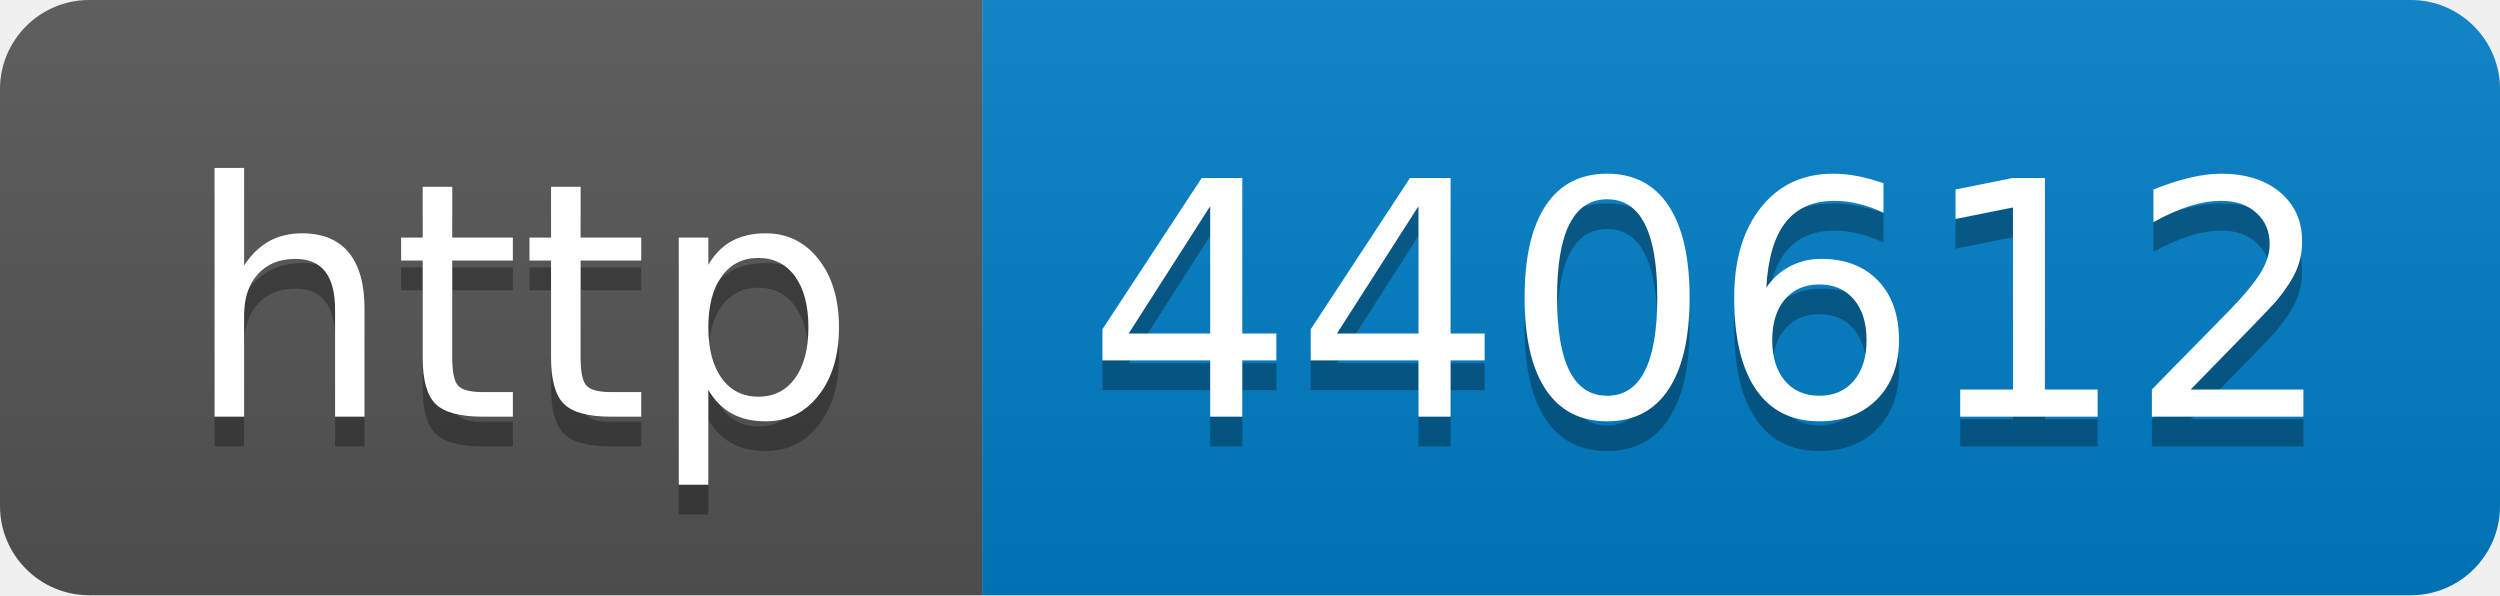
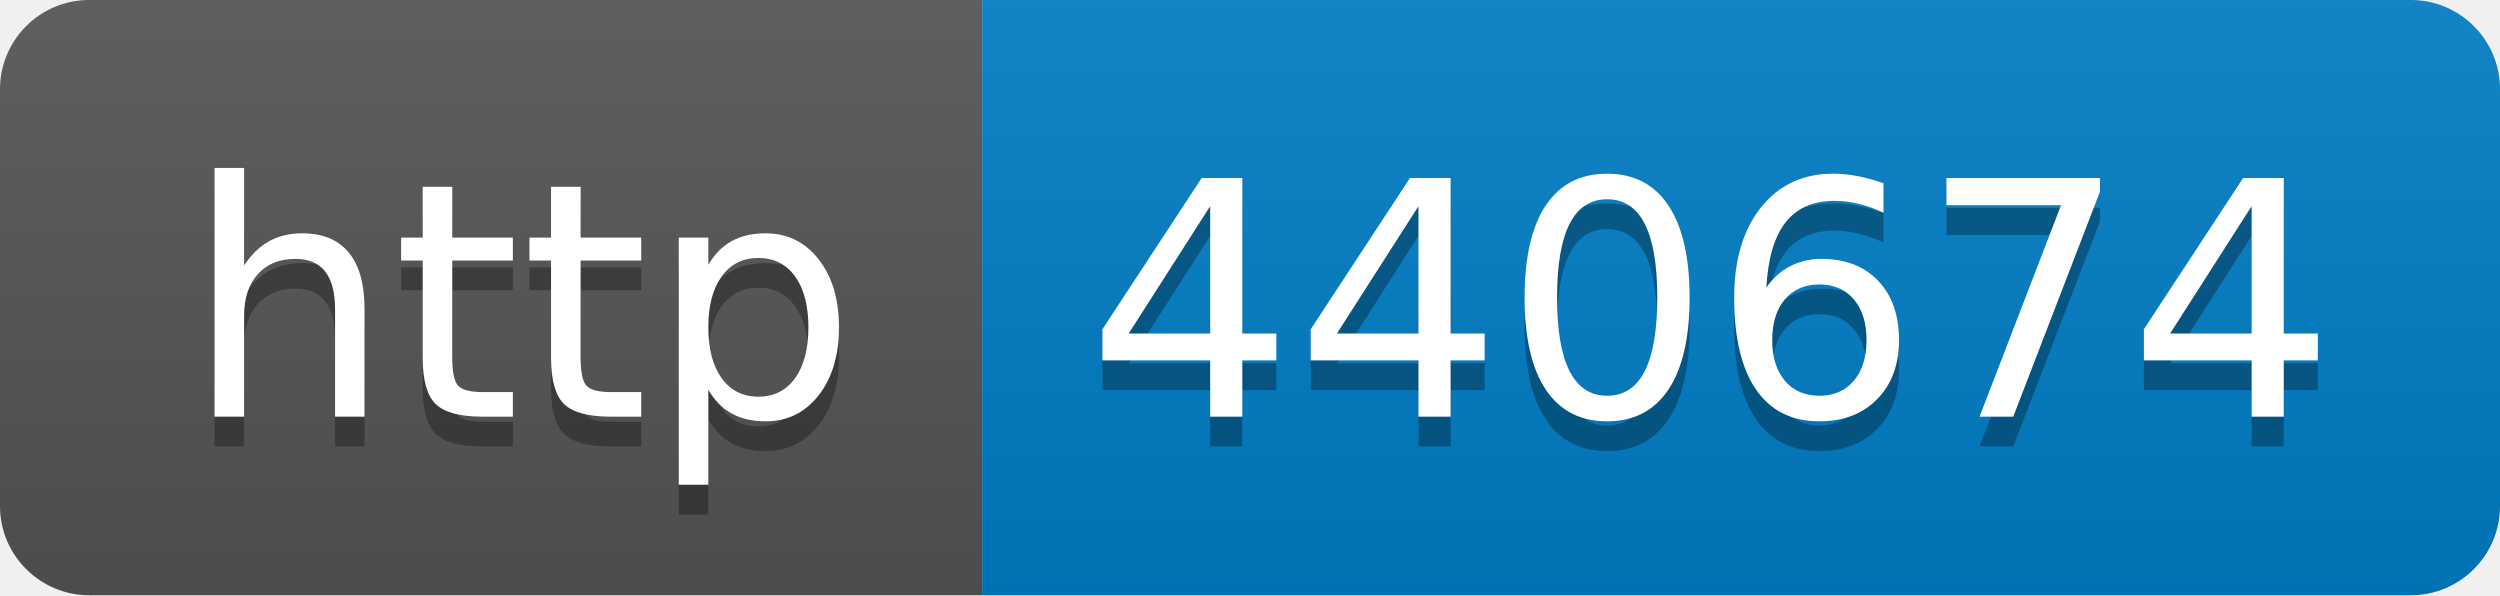
- <svg xmlns="http://www.w3.org/2000/svg" width="84" height="20" role="img" aria-label="http: 440612">
+ <svg xmlns="http://www.w3.org/2000/svg" width="84" height="20" role="img" aria-label="http: 440674">
  <linearGradient id="s" x2="0" y2="100%">
    <stop offset="0" stop-color="#bbb" stop-opacity=".1" />
    <stop offset="1" stop-opacity=".1" />
  </linearGradient>
  <clipPath id="r">
    <rect width="84" height="20" rx="3" fill="#fff" />
  </clipPath>
  <g clip-path="url(#r)">
    <rect width="33" height="20" fill="#555" />
    <rect x="33" width="51" height="20" fill="#007ec6" />
    <rect width="84" height="20" fill="url(#s)" />
  </g>
  <g fill="#fff" text-anchor="middle" font-family="Verdana,Geneva,DejaVu Sans,sans-serif" text-rendering="geometricPrecision" font-size="110">
    <text aria-hidden="true" x="175" y="150" fill="#010101" fill-opacity=".3" transform="scale(.1)" textLength="230">http</text>
    <text x="175" y="140" transform="scale(.1)" fill="#fff" textLength="230">http</text>
-     <text aria-hidden="true" x="575" y="150" fill="#010101" fill-opacity=".3" transform="scale(.1)" textLength="410">440612</text>
-     <text x="575" y="140" transform="scale(.1)" fill="#fff" textLength="410">440612</text>
+     <text aria-hidden="true" x="575" y="150" fill="#010101" fill-opacity=".3" transform="scale(.1)" textLength="410">440674</text>
+     <text x="575" y="140" transform="scale(.1)" fill="#fff" textLength="410">440674</text>
  </g>
</svg>
